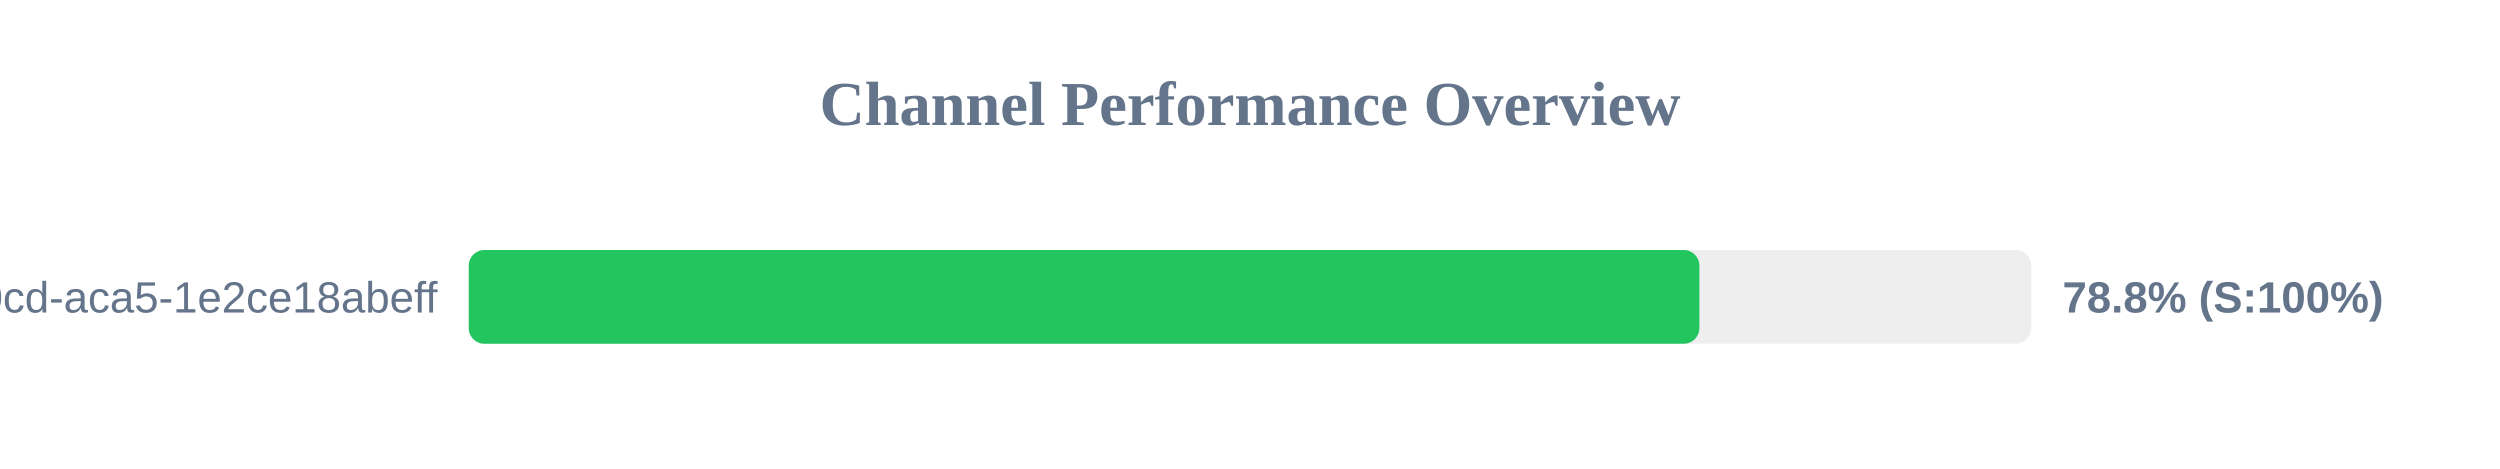
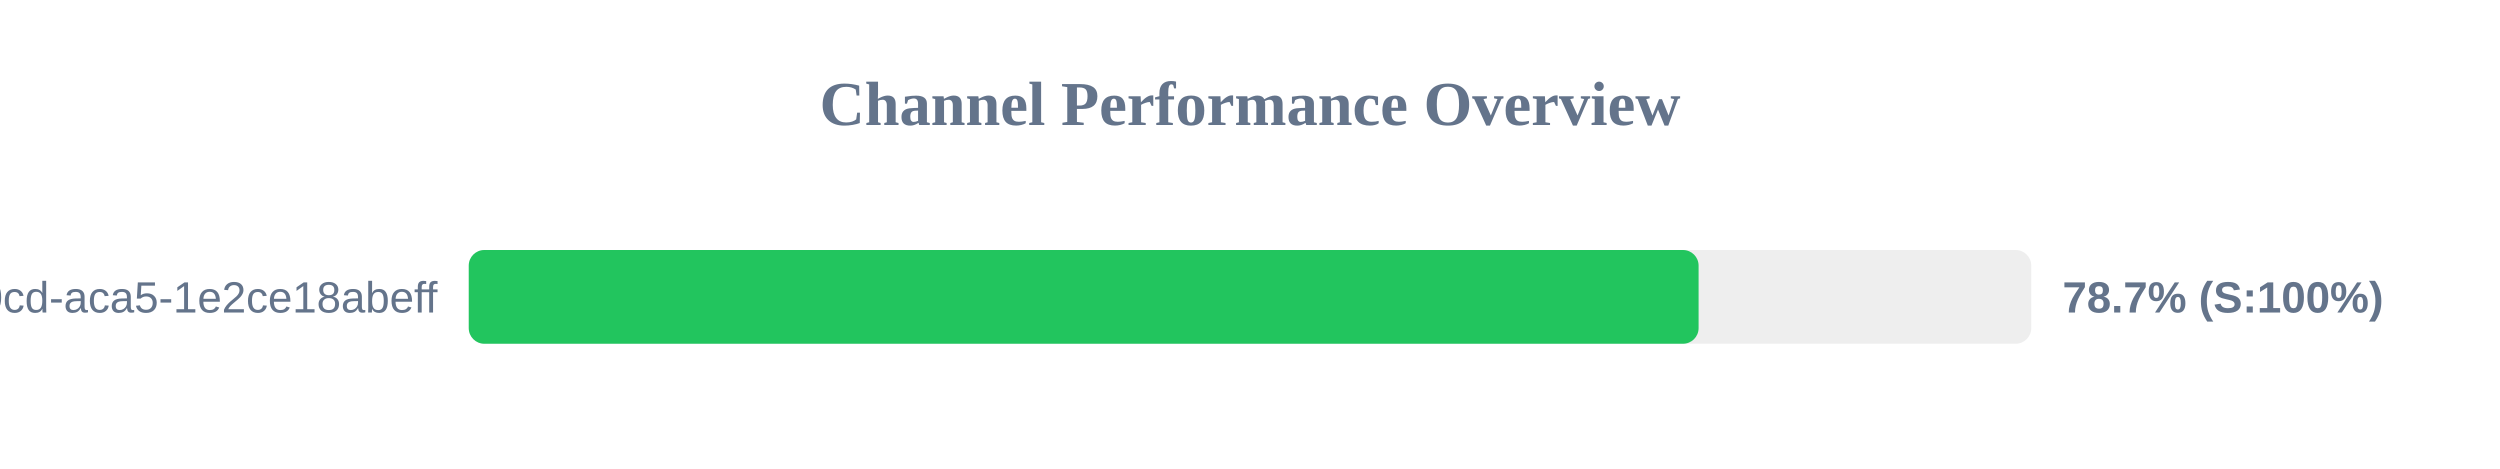
<svg xmlns="http://www.w3.org/2000/svg" width="800" height="150" version="1.1">
  <style>
        .row { font: 14px Arial; fill: #64748b; }
        .score { font: bold 14px Arial; fill: #64748b; }
    </style>
  <text x="400" y="40" text-anchor="middle" font-size="20px" font-weight="bold" fill="#64748b">Channel Performance Overview</text>
  <rect x="150" y="80" width="500" height="30" fill="#eee" rx="5" />
-   <rect x="150" y="80" width="393.8" height="30" fill="#22c55e" rx="5" />
+   <rect x="150" y="80" width="393.55" height="30" fill="#22c55e" rx="5" />
  <text x="140" y="100" text-anchor="end" class="row">?uuid=ebbeef45-0fd8-40cd-aca5-1e2ce18abeff</text>
-   <text x="660" y="100" text-anchor="start" class="score">78.8% (S:100%)</text>
+   <text x="660" y="100" text-anchor="start" class="score">78.7% (S:100%)</text>
</svg>
